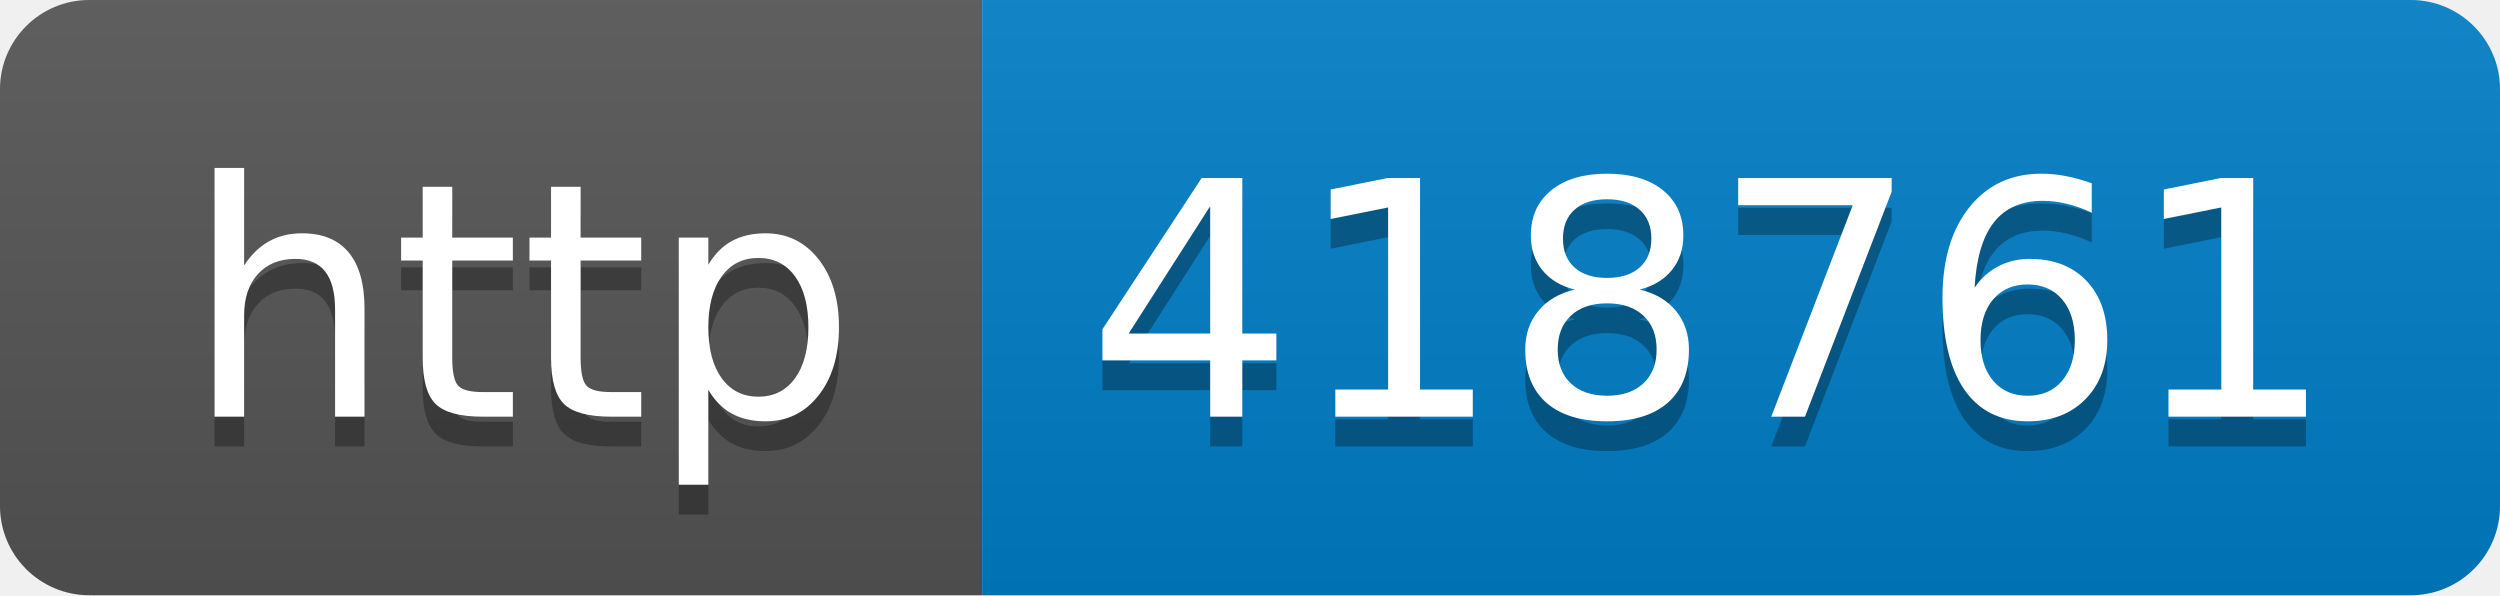
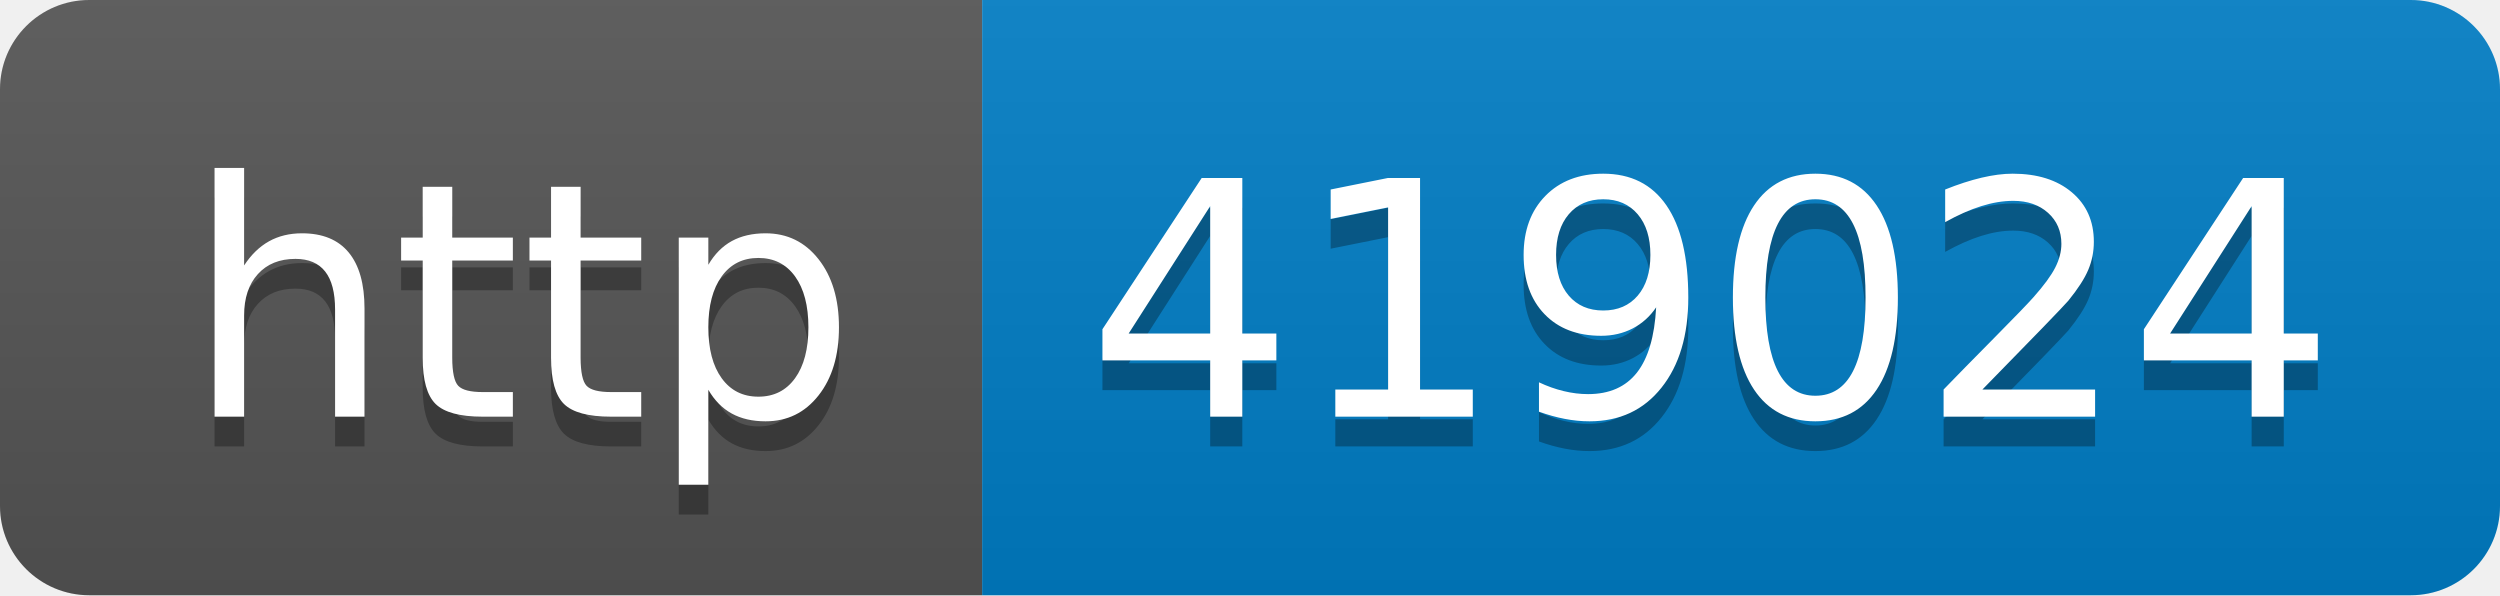
- <svg xmlns="http://www.w3.org/2000/svg" width="84" height="20" role="img" aria-label="http: 418761">
+ <svg xmlns="http://www.w3.org/2000/svg" width="84" height="20" role="img" aria-label="http: 419024">
  <linearGradient id="s" x2="0" y2="100%">
    <stop offset="0" stop-color="#bbb" stop-opacity=".1" />
    <stop offset="1" stop-opacity=".1" />
  </linearGradient>
  <clipPath id="r">
    <rect width="84" height="20" rx="3" fill="#fff" />
  </clipPath>
  <g clip-path="url(#r)">
    <rect width="33" height="20" fill="#555" />
    <rect x="33" width="51" height="20" fill="#007ec6" />
    <rect width="84" height="20" fill="url(#s)" />
  </g>
  <g fill="#fff" text-anchor="middle" font-family="Verdana,Geneva,DejaVu Sans,sans-serif" text-rendering="geometricPrecision" font-size="110">
    <text aria-hidden="true" x="175" y="150" fill="#010101" fill-opacity=".3" transform="scale(.1)" textLength="230">http</text>
    <text x="175" y="140" transform="scale(.1)" fill="#fff" textLength="230">http</text>
-     <text aria-hidden="true" x="575" y="150" fill="#010101" fill-opacity=".3" transform="scale(.1)" textLength="410">418761</text>
-     <text x="575" y="140" transform="scale(.1)" fill="#fff" textLength="410">418761</text>
+     <text aria-hidden="true" x="575" y="150" fill="#010101" fill-opacity=".3" transform="scale(.1)" textLength="410">419024</text>
+     <text x="575" y="140" transform="scale(.1)" fill="#fff" textLength="410">419024</text>
  </g>
</svg>
